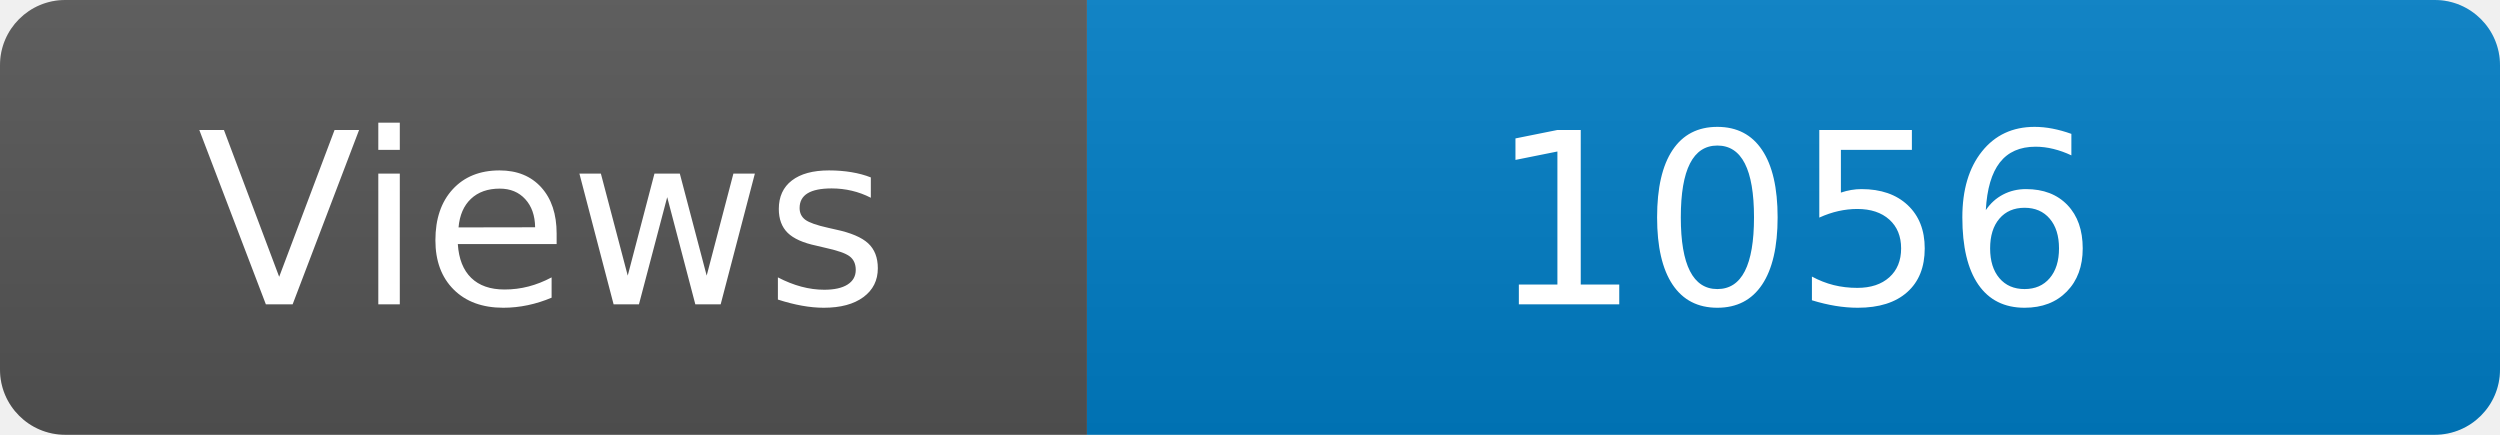
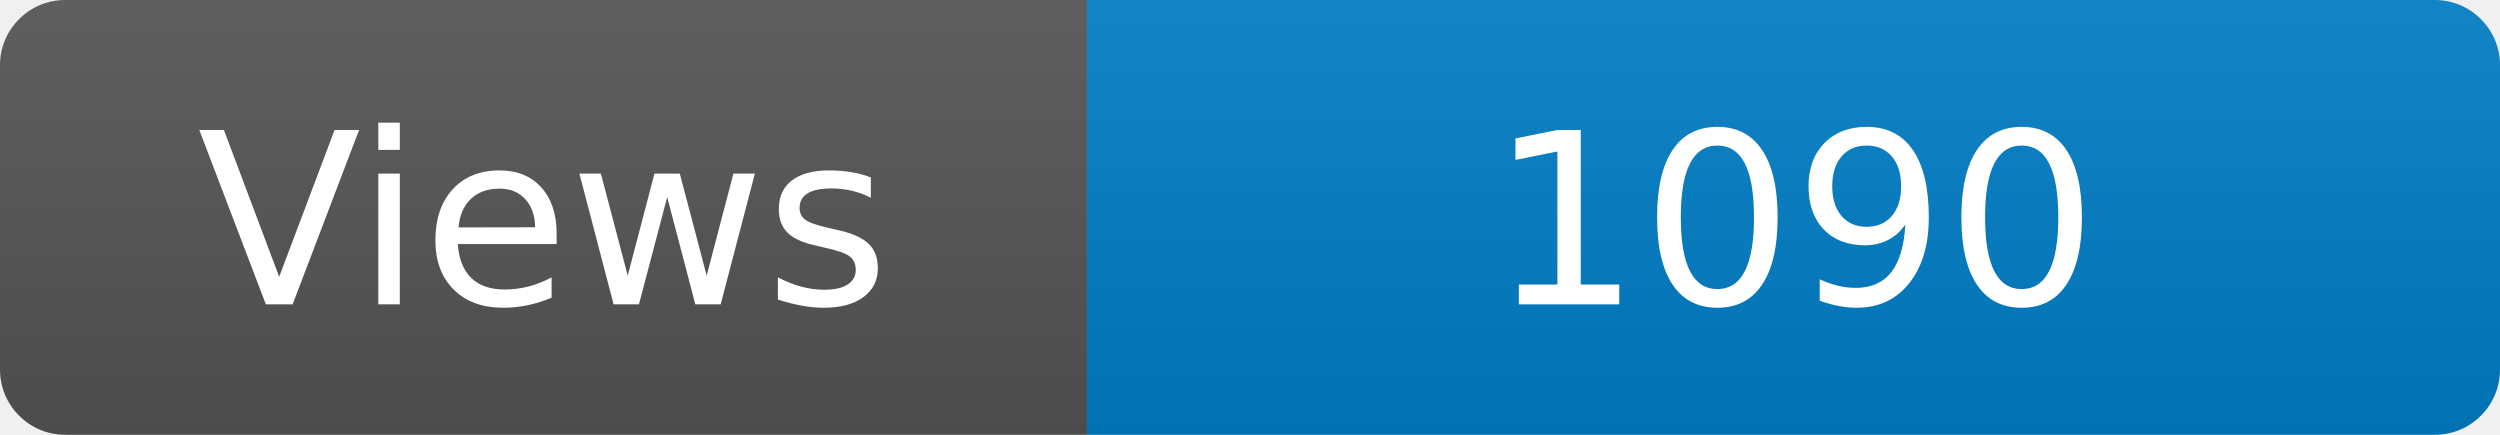
<svg xmlns="http://www.w3.org/2000/svg" width="115" height="20" role="img" aria-label="Maintained?: yes">
  <linearGradient id="s" x2="0" y2="100%">
    <stop offset="0" stop-color="#bbb" stop-opacity=".1" />
    <stop offset="1" stop-opacity=".1" />
  </linearGradient>
  <clipPath id="r">
    <rect width="115" height="20" rx="3" fill="#fff" />
  </clipPath>
  <g clip-path="url(#r)">
    <rect width="50" height="20" fill="#555" />
    <rect x="50" width="160" height="20" fill="#007ec6" />
    <rect width="115" height="20" fill="url(#s)" />
  </g>
  <g fill="#fff" text-anchor="middle" font-family="Verdana,Geneva,DejaVu Sans,sans-serif" font-size="110">
    <text x="250" y="140" transform="scale(.1)" fill="#fff">Views</text>
-     <text x="825" y="140" transform="scale(.1)" fill="#fff">1056</text>
+     <text x="825" y="140" transform="scale(.1)" fill="#fff">1090</text>
  </g>
</svg>
